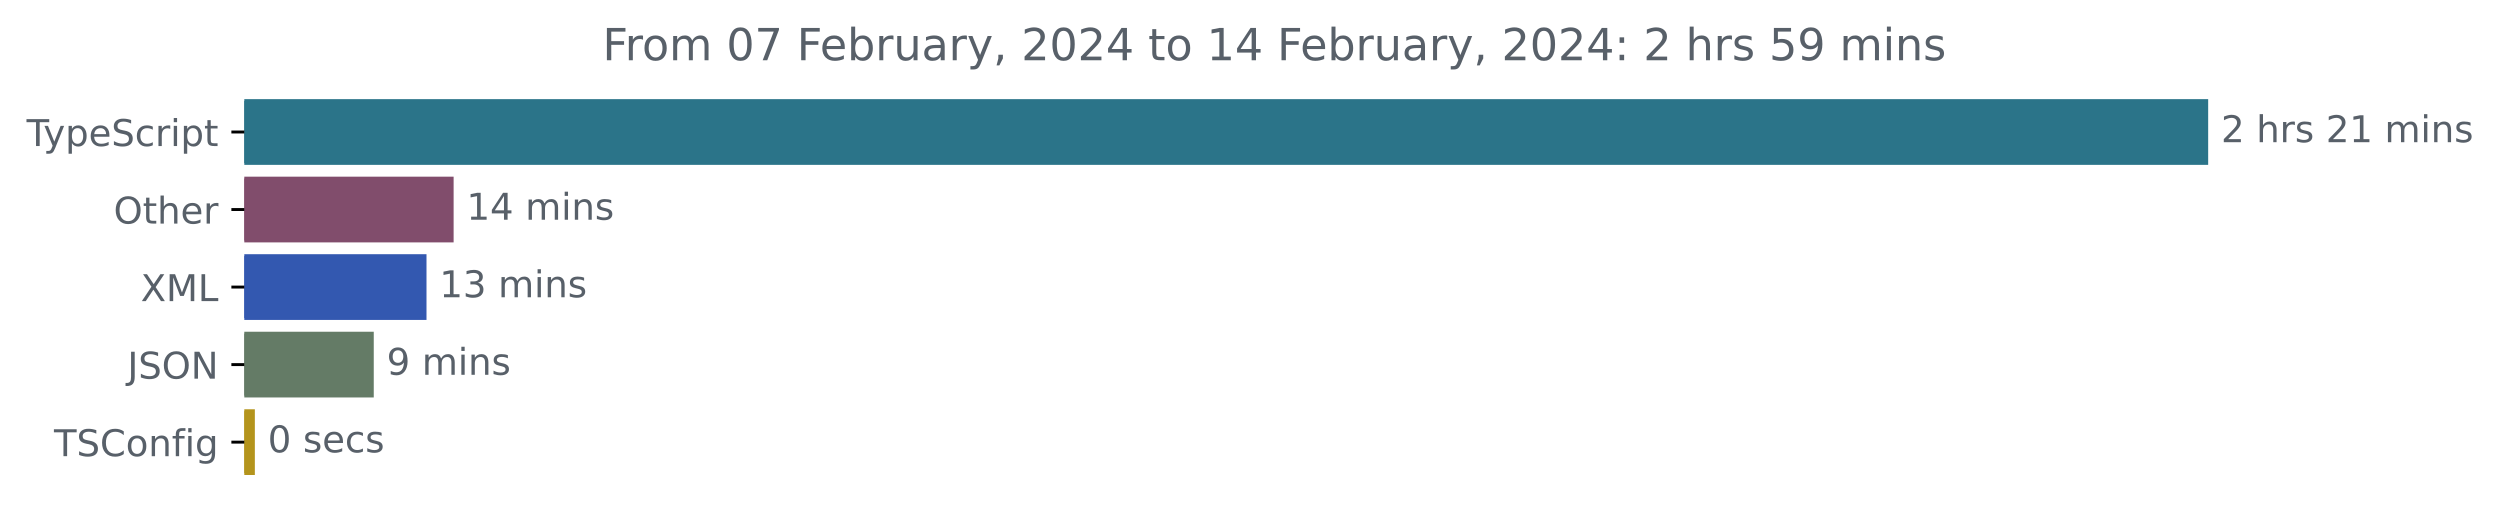
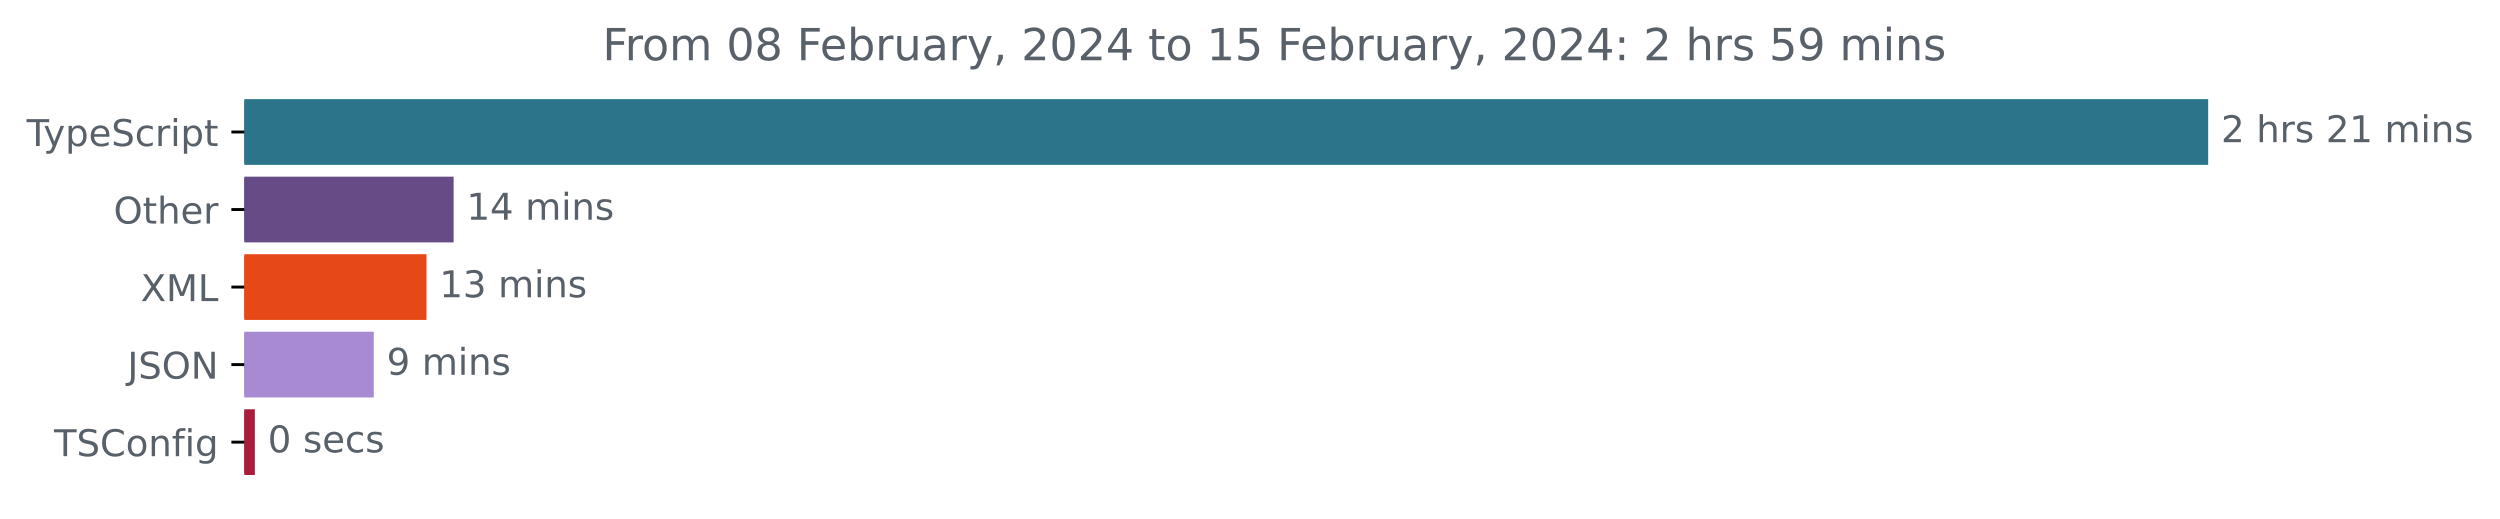
<svg xmlns="http://www.w3.org/2000/svg" xmlns:xlink="http://www.w3.org/1999/xlink" width="677.144pt" height="140.398pt" viewBox="0 0 677.144 140.398" version="1.1">
  <defs>
    <style type="text/css">*{stroke-linejoin: round; stroke-linecap: butt}</style>
  </defs>
  <g id="figure_1">
    <g id="patch_1">
      <path d="M -0 140.398  L 677.144 140.398  L 677.144 0  L -0 0  L -0 140.398  z " style="fill: none" />
    </g>
    <g id="axes_1">
      <g id="patch_2">
-         <path d="M 66.17 27.358  L 597.599 27.358  L 597.599 44.158  L 66.17 44.158  z " clip-path="url(#pece9da12cc)" style="fill: #2b7489; stroke: #2b7489; stroke-linejoin: miter" />
+         <path d="M 66.17 27.358  L 597.599 27.358  L 597.599 44.158  L 66.17 44.158  z " clip-path="url(#p75107eb9a4)" style="fill: #2b7489; stroke: #2b7489; stroke-linejoin: miter" />
      </g>
      <g id="patch_3">
-         <path d="M 66.17 48.358  L 122.365 48.358  L 122.365 65.158  L 66.17 65.158  z " clip-path="url(#pece9da12cc)" style="fill: #814d6c; stroke: #814d6c; stroke-linejoin: miter" />
+         <path d="M 66.17 48.358  L 122.365 48.358  L 122.365 65.158  L 66.17 65.158  z " clip-path="url(#p75107eb9a4)" style="fill: #664b86; stroke: #664b86; stroke-linejoin: miter" />
      </g>
      <g id="patch_4">
-         <path d="M 66.17 69.358  L 115.021 69.358  L 115.021 86.158  L 66.17 86.158  z " clip-path="url(#pece9da12cc)" style="fill: #3358b0; stroke: #3358b0; stroke-linejoin: miter" />
+         <path d="M 66.17 69.358  L 115.021 69.358  L 115.021 86.158  L 66.17 86.158  z " clip-path="url(#p75107eb9a4)" style="fill: #e64917; stroke: #e64917; stroke-linejoin: miter" />
      </g>
      <g id="patch_5">
-         <path d="M 66.17 90.358  L 100.736 90.358  L 100.736 107.158  L 66.17 107.158  z " clip-path="url(#pece9da12cc)" style="fill: #647b66; stroke: #647b66; stroke-linejoin: miter" />
+         <path d="M 66.17 90.358  L 100.736 90.358  L 100.736 107.158  L 66.17 107.158  z " clip-path="url(#p75107eb9a4)" style="fill: #a78ad2; stroke: #a78ad2; stroke-linejoin: miter" />
      </g>
      <g id="patch_6">
-         <path d="M 66.17 111.358  L 68.529 111.358  L 68.529 128.158  L 66.17 128.158  z " clip-path="url(#pece9da12cc)" style="fill: #b4941c; stroke: #b4941c; stroke-linejoin: miter" />
+         <path d="M 66.17 111.358  L 68.529 111.358  L 68.529 128.158  L 66.17 128.158  z " clip-path="url(#p75107eb9a4)" style="fill: #a91c3b; stroke: #a91c3b; stroke-linejoin: miter" />
      </g>
      <g id="matplotlib.axis_1" />
      <g id="matplotlib.axis_2">
        <g id="ytick_1">
          <g id="line2d_1">
            <defs>
-               <path id="m9ffc1399f7" d="M 0 0  L -3.5 0  " style="stroke: #000000; stroke-width: 0.8" />
+               <path id="mc94584f04d" d="M 0 0  L -3.5 0  " style="stroke: #000000; stroke-width: 0.8" />
            </defs>
            <g>
-               <use xlink:href="#m9ffc1399f7" x="66.17" y="35.758" style="stroke: #000000; stroke-width: 0.8" />
+               <use xlink:href="#mc94584f04d" x="66.17" y="35.758" style="stroke: #000000; stroke-width: 0.8" />
            </g>
          </g>
          <g id="text_1">
            <g style="fill: #586069" transform="translate(7.2 39.55734)scale(0.1 -0.1)">
              <defs>
                <path id="DejaVuSans-54" d="M -19 4666  L 3928 4666  L 3928 4134  L 2272 4134  L 2272 0  L 1638 0  L 1638 4134  L -19 4134  L -19 4666  z " transform="scale(0.015625)" />
                <path id="DejaVuSans-79" d="M 2059 -325  Q 1816 -950 1584 -1140  Q 1353 -1331 966 -1331  L 506 -1331  L 506 -850  L 844 -850  Q 1081 -850 1212 -737  Q 1344 -625 1503 -206  L 1606 56  L 191 3500  L 800 3500  L 1894 763  L 2988 3500  L 3597 3500  L 2059 -325  z " transform="scale(0.015625)" />
                <path id="DejaVuSans-70" d="M 1159 525  L 1159 -1331  L 581 -1331  L 581 3500  L 1159 3500  L 1159 2969  Q 1341 3281 1617 3432  Q 1894 3584 2278 3584  Q 2916 3584 3314 3078  Q 3713 2572 3713 1747  Q 3713 922 3314 415  Q 2916 -91 2278 -91  Q 1894 -91 1617 61  Q 1341 213 1159 525  z M 3116 1747  Q 3116 2381 2855 2742  Q 2594 3103 2138 3103  Q 1681 3103 1420 2742  Q 1159 2381 1159 1747  Q 1159 1113 1420 752  Q 1681 391 2138 391  Q 2594 391 2855 752  Q 3116 1113 3116 1747  z " transform="scale(0.015625)" />
                <path id="DejaVuSans-65" d="M 3597 1894  L 3597 1613  L 953 1613  Q 991 1019 1311 708  Q 1631 397 2203 397  Q 2534 397 2845 478  Q 3156 559 3463 722  L 3463 178  Q 3153 47 2828 -22  Q 2503 -91 2169 -91  Q 1331 -91 842 396  Q 353 884 353 1716  Q 353 2575 817 3079  Q 1281 3584 2069 3584  Q 2775 3584 3186 3129  Q 3597 2675 3597 1894  z M 3022 2063  Q 3016 2534 2758 2815  Q 2500 3097 2075 3097  Q 1594 3097 1305 2825  Q 1016 2553 972 2059  L 3022 2063  z " transform="scale(0.015625)" />
                <path id="DejaVuSans-53" d="M 3425 4513  L 3425 3897  Q 3066 4069 2747 4153  Q 2428 4238 2131 4238  Q 1616 4238 1336 4038  Q 1056 3838 1056 3469  Q 1056 3159 1242 3001  Q 1428 2844 1947 2747  L 2328 2669  Q 3034 2534 3370 2195  Q 3706 1856 3706 1288  Q 3706 609 3251 259  Q 2797 -91 1919 -91  Q 1588 -91 1214 -16  Q 841 59 441 206  L 441 856  Q 825 641 1194 531  Q 1563 422 1919 422  Q 2459 422 2753 634  Q 3047 847 3047 1241  Q 3047 1584 2836 1778  Q 2625 1972 2144 2069  L 1759 2144  Q 1053 2284 737 2584  Q 422 2884 422 3419  Q 422 4038 858 4394  Q 1294 4750 2059 4750  Q 2388 4750 2728 4690  Q 3069 4631 3425 4513  z " transform="scale(0.015625)" />
                <path id="DejaVuSans-63" d="M 3122 3366  L 3122 2828  Q 2878 2963 2633 3030  Q 2388 3097 2138 3097  Q 1578 3097 1268 2742  Q 959 2388 959 1747  Q 959 1106 1268 751  Q 1578 397 2138 397  Q 2388 397 2633 464  Q 2878 531 3122 666  L 3122 134  Q 2881 22 2623 -34  Q 2366 -91 2075 -91  Q 1284 -91 818 406  Q 353 903 353 1747  Q 353 2603 823 3093  Q 1294 3584 2113 3584  Q 2378 3584 2631 3529  Q 2884 3475 3122 3366  z " transform="scale(0.015625)" />
                <path id="DejaVuSans-72" d="M 2631 2963  Q 2534 3019 2420 3045  Q 2306 3072 2169 3072  Q 1681 3072 1420 2755  Q 1159 2438 1159 1844  L 1159 0  L 581 0  L 581 3500  L 1159 3500  L 1159 2956  Q 1341 3275 1631 3429  Q 1922 3584 2338 3584  Q 2397 3584 2469 3576  Q 2541 3569 2628 3553  L 2631 2963  z " transform="scale(0.015625)" />
                <path id="DejaVuSans-69" d="M 603 3500  L 1178 3500  L 1178 0  L 603 0  L 603 3500  z M 603 4863  L 1178 4863  L 1178 4134  L 603 4134  L 603 4863  z " transform="scale(0.015625)" />
                <path id="DejaVuSans-74" d="M 1172 4494  L 1172 3500  L 2356 3500  L 2356 3053  L 1172 3053  L 1172 1153  Q 1172 725 1289 603  Q 1406 481 1766 481  L 2356 481  L 2356 0  L 1766 0  Q 1100 0 847 248  Q 594 497 594 1153  L 594 3053  L 172 3053  L 172 3500  L 594 3500  L 594 4494  L 1172 4494  z " transform="scale(0.015625)" />
              </defs>
              <use xlink:href="#DejaVuSans-54" />
              <use xlink:href="#DejaVuSans-79" x="45.459" />
              <use xlink:href="#DejaVuSans-70" x="104.639" />
              <use xlink:href="#DejaVuSans-65" x="168.115" />
              <use xlink:href="#DejaVuSans-53" x="229.639" />
              <use xlink:href="#DejaVuSans-63" x="293.115" />
              <use xlink:href="#DejaVuSans-72" x="348.096" />
              <use xlink:href="#DejaVuSans-69" x="389.209" />
              <use xlink:href="#DejaVuSans-70" x="416.992" />
              <use xlink:href="#DejaVuSans-74" x="480.469" />
            </g>
          </g>
        </g>
        <g id="ytick_2">
          <g id="line2d_2">
            <g>
-               <use xlink:href="#m9ffc1399f7" x="66.17" y="56.758" style="stroke: #000000; stroke-width: 0.8" />
+               <use xlink:href="#mc94584f04d" x="66.17" y="56.758" style="stroke: #000000; stroke-width: 0.8" />
            </g>
          </g>
          <g id="text_2">
            <g style="fill: #586069" transform="translate(30.77656 60.55734)scale(0.1 -0.1)">
              <defs>
                <path id="DejaVuSans-4f" d="M 2522 4238  Q 1834 4238 1429 3725  Q 1025 3213 1025 2328  Q 1025 1447 1429 934  Q 1834 422 2522 422  Q 3209 422 3611 934  Q 4013 1447 4013 2328  Q 4013 3213 3611 3725  Q 3209 4238 2522 4238  z M 2522 4750  Q 3503 4750 4090 4092  Q 4678 3434 4678 2328  Q 4678 1225 4090 567  Q 3503 -91 2522 -91  Q 1538 -91 948 565  Q 359 1222 359 2328  Q 359 3434 948 4092  Q 1538 4750 2522 4750  z " transform="scale(0.015625)" />
                <path id="DejaVuSans-68" d="M 3513 2113  L 3513 0  L 2938 0  L 2938 2094  Q 2938 2591 2744 2837  Q 2550 3084 2163 3084  Q 1697 3084 1428 2787  Q 1159 2491 1159 1978  L 1159 0  L 581 0  L 581 4863  L 1159 4863  L 1159 2956  Q 1366 3272 1645 3428  Q 1925 3584 2291 3584  Q 2894 3584 3203 3211  Q 3513 2838 3513 2113  z " transform="scale(0.015625)" />
              </defs>
              <use xlink:href="#DejaVuSans-4f" />
              <use xlink:href="#DejaVuSans-74" x="78.711" />
              <use xlink:href="#DejaVuSans-68" x="117.92" />
              <use xlink:href="#DejaVuSans-65" x="181.299" />
              <use xlink:href="#DejaVuSans-72" x="242.822" />
            </g>
          </g>
        </g>
        <g id="ytick_3">
          <g id="line2d_3">
            <g>
-               <use xlink:href="#m9ffc1399f7" x="66.17" y="77.758" style="stroke: #000000; stroke-width: 0.8" />
+               <use xlink:href="#mc94584f04d" x="66.17" y="77.758" style="stroke: #000000; stroke-width: 0.8" />
            </g>
          </g>
          <g id="text_3">
            <g style="fill: #586069" transform="translate(38.12031 81.55734)scale(0.1 -0.1)">
              <defs>
                <path id="DejaVuSans-58" d="M 403 4666  L 1081 4666  L 2241 2931  L 3406 4666  L 4084 4666  L 2584 2425  L 4184 0  L 3506 0  L 2194 1984  L 872 0  L 191 0  L 1856 2491  L 403 4666  z " transform="scale(0.015625)" />
                <path id="DejaVuSans-4d" d="M 628 4666  L 1569 4666  L 2759 1491  L 3956 4666  L 4897 4666  L 4897 0  L 4281 0  L 4281 4097  L 3078 897  L 2444 897  L 1241 4097  L 1241 0  L 628 0  L 628 4666  z " transform="scale(0.015625)" />
                <path id="DejaVuSans-4c" d="M 628 4666  L 1259 4666  L 1259 531  L 3531 531  L 3531 0  L 628 0  L 628 4666  z " transform="scale(0.015625)" />
              </defs>
              <use xlink:href="#DejaVuSans-58" />
              <use xlink:href="#DejaVuSans-4d" x="68.506" />
              <use xlink:href="#DejaVuSans-4c" x="154.785" />
            </g>
          </g>
        </g>
        <g id="ytick_4">
          <g id="line2d_4">
            <g>
-               <use xlink:href="#m9ffc1399f7" x="66.17" y="98.758" style="stroke: #000000; stroke-width: 0.8" />
+               <use xlink:href="#mc94584f04d" x="66.17" y="98.758" style="stroke: #000000; stroke-width: 0.8" />
            </g>
          </g>
          <g id="text_4">
            <g style="fill: #586069" transform="translate(34.51875 102.5573)scale(0.1 -0.1)">
              <defs>
                <path id="DejaVuSans-4a" d="M 628 4666  L 1259 4666  L 1259 325  Q 1259 -519 939 -900  Q 619 -1281 -91 -1281  L -331 -1281  L -331 -750  L -134 -750  Q 284 -750 456 -515  Q 628 -281 628 325  L 628 4666  z " transform="scale(0.015625)" />
                <path id="DejaVuSans-4e" d="M 628 4666  L 1478 4666  L 3547 763  L 3547 4666  L 4159 4666  L 4159 0  L 3309 0  L 1241 3903  L 1241 0  L 628 0  L 628 4666  z " transform="scale(0.015625)" />
              </defs>
              <use xlink:href="#DejaVuSans-4a" />
              <use xlink:href="#DejaVuSans-53" x="29.492" />
              <use xlink:href="#DejaVuSans-4f" x="92.969" />
              <use xlink:href="#DejaVuSans-4e" x="171.68" />
            </g>
          </g>
        </g>
        <g id="ytick_5">
          <g id="line2d_5">
            <g>
-               <use xlink:href="#m9ffc1399f7" x="66.17" y="119.758" style="stroke: #000000; stroke-width: 0.8" />
+               <use xlink:href="#mc94584f04d" x="66.17" y="119.758" style="stroke: #000000; stroke-width: 0.8" />
            </g>
          </g>
          <g id="text_5">
            <g style="fill: #586069" transform="translate(14.62813 123.5573)scale(0.1 -0.1)">
              <defs>
                <path id="DejaVuSans-43" d="M 4122 4306  L 4122 3641  Q 3803 3938 3442 4084  Q 3081 4231 2675 4231  Q 1875 4231 1450 3742  Q 1025 3253 1025 2328  Q 1025 1406 1450 917  Q 1875 428 2675 428  Q 3081 428 3442 575  Q 3803 722 4122 1019  L 4122 359  Q 3791 134 3420 21  Q 3050 -91 2638 -91  Q 1578 -91 968 557  Q 359 1206 359 2328  Q 359 3453 968 4101  Q 1578 4750 2638 4750  Q 3056 4750 3426 4639  Q 3797 4528 4122 4306  z " transform="scale(0.015625)" />
                <path id="DejaVuSans-6f" d="M 1959 3097  Q 1497 3097 1228 2736  Q 959 2375 959 1747  Q 959 1119 1226 758  Q 1494 397 1959 397  Q 2419 397 2687 759  Q 2956 1122 2956 1747  Q 2956 2369 2687 2733  Q 2419 3097 1959 3097  z M 1959 3584  Q 2709 3584 3137 3096  Q 3566 2609 3566 1747  Q 3566 888 3137 398  Q 2709 -91 1959 -91  Q 1206 -91 779 398  Q 353 888 353 1747  Q 353 2609 779 3096  Q 1206 3584 1959 3584  z " transform="scale(0.015625)" />
                <path id="DejaVuSans-6e" d="M 3513 2113  L 3513 0  L 2938 0  L 2938 2094  Q 2938 2591 2744 2837  Q 2550 3084 2163 3084  Q 1697 3084 1428 2787  Q 1159 2491 1159 1978  L 1159 0  L 581 0  L 581 3500  L 1159 3500  L 1159 2956  Q 1366 3272 1645 3428  Q 1925 3584 2291 3584  Q 2894 3584 3203 3211  Q 3513 2838 3513 2113  z " transform="scale(0.015625)" />
                <path id="DejaVuSans-66" d="M 2375 4863  L 2375 4384  L 1825 4384  Q 1516 4384 1395 4259  Q 1275 4134 1275 3809  L 1275 3500  L 2222 3500  L 2222 3053  L 1275 3053  L 1275 0  L 697 0  L 697 3053  L 147 3053  L 147 3500  L 697 3500  L 697 3744  Q 697 4328 969 4595  Q 1241 4863 1831 4863  L 2375 4863  z " transform="scale(0.015625)" />
                <path id="DejaVuSans-67" d="M 2906 1791  Q 2906 2416 2648 2759  Q 2391 3103 1925 3103  Q 1463 3103 1205 2759  Q 947 2416 947 1791  Q 947 1169 1205 825  Q 1463 481 1925 481  Q 2391 481 2648 825  Q 2906 1169 2906 1791  z M 3481 434  Q 3481 -459 3084 -895  Q 2688 -1331 1869 -1331  Q 1566 -1331 1297 -1286  Q 1028 -1241 775 -1147  L 775 -588  Q 1028 -725 1275 -790  Q 1522 -856 1778 -856  Q 2344 -856 2625 -561  Q 2906 -266 2906 331  L 2906 616  Q 2728 306 2450 153  Q 2172 0 1784 0  Q 1141 0 747 490  Q 353 981 353 1791  Q 353 2603 747 3093  Q 1141 3584 1784 3584  Q 2172 3584 2450 3431  Q 2728 3278 2906 2969  L 2906 3500  L 3481 3500  L 3481 434  z " transform="scale(0.015625)" />
              </defs>
              <use xlink:href="#DejaVuSans-54" />
              <use xlink:href="#DejaVuSans-53" x="61.084" />
              <use xlink:href="#DejaVuSans-43" x="124.561" />
              <use xlink:href="#DejaVuSans-6f" x="194.385" />
              <use xlink:href="#DejaVuSans-6e" x="255.566" />
              <use xlink:href="#DejaVuSans-66" x="318.945" />
              <use xlink:href="#DejaVuSans-69" x="354.15" />
              <use xlink:href="#DejaVuSans-67" x="381.934" />
            </g>
          </g>
        </g>
      </g>
      <g id="text_6">
        <g style="fill: #586069" transform="translate(601.5989 38.5175)scale(0.1 -0.1)">
          <defs>
            <path id="DejaVuSans-32" d="M 1228 531  L 3431 531  L 3431 0  L 469 0  L 469 531  Q 828 903 1448 1529  Q 2069 2156 2228 2338  Q 2531 2678 2651 2914  Q 2772 3150 2772 3378  Q 2772 3750 2511 3984  Q 2250 4219 1831 4219  Q 1534 4219 1204 4116  Q 875 4013 500 3803  L 500 4441  Q 881 4594 1212 4672  Q 1544 4750 1819 4750  Q 2544 4750 2975 4387  Q 3406 4025 3406 3419  Q 3406 3131 3298 2873  Q 3191 2616 2906 2266  Q 2828 2175 2409 1742  Q 1991 1309 1228 531  z " transform="scale(0.015625)" />
            <path id="DejaVuSans-20" transform="scale(0.015625)" />
            <path id="DejaVuSans-73" d="M 2834 3397  L 2834 2853  Q 2591 2978 2328 3040  Q 2066 3103 1784 3103  Q 1356 3103 1142 2972  Q 928 2841 928 2578  Q 928 2378 1081 2264  Q 1234 2150 1697 2047  L 1894 2003  Q 2506 1872 2764 1633  Q 3022 1394 3022 966  Q 3022 478 2636 193  Q 2250 -91 1575 -91  Q 1294 -91 989 -36  Q 684 19 347 128  L 347 722  Q 666 556 975 473  Q 1284 391 1588 391  Q 1994 391 2212 530  Q 2431 669 2431 922  Q 2431 1156 2273 1281  Q 2116 1406 1581 1522  L 1381 1569  Q 847 1681 609 1914  Q 372 2147 372 2553  Q 372 3047 722 3315  Q 1072 3584 1716 3584  Q 2034 3584 2315 3537  Q 2597 3491 2834 3397  z " transform="scale(0.015625)" />
            <path id="DejaVuSans-31" d="M 794 531  L 1825 531  L 1825 4091  L 703 3866  L 703 4441  L 1819 4666  L 2450 4666  L 2450 531  L 3481 531  L 3481 0  L 794 0  L 794 531  z " transform="scale(0.015625)" />
            <path id="DejaVuSans-6d" d="M 3328 2828  Q 3544 3216 3844 3400  Q 4144 3584 4550 3584  Q 5097 3584 5394 3201  Q 5691 2819 5691 2113  L 5691 0  L 5113 0  L 5113 2094  Q 5113 2597 4934 2840  Q 4756 3084 4391 3084  Q 3944 3084 3684 2787  Q 3425 2491 3425 1978  L 3425 0  L 2847 0  L 2847 2094  Q 2847 2600 2669 2842  Q 2491 3084 2119 3084  Q 1678 3084 1418 2786  Q 1159 2488 1159 1978  L 1159 0  L 581 0  L 581 3500  L 1159 3500  L 1159 2956  Q 1356 3278 1631 3431  Q 1906 3584 2284 3584  Q 2666 3584 2933 3390  Q 3200 3197 3328 2828  z " transform="scale(0.015625)" />
          </defs>
          <use xlink:href="#DejaVuSans-32" />
          <use xlink:href="#DejaVuSans-20" x="63.623" />
          <use xlink:href="#DejaVuSans-68" x="95.41" />
          <use xlink:href="#DejaVuSans-72" x="158.789" />
          <use xlink:href="#DejaVuSans-73" x="199.902" />
          <use xlink:href="#DejaVuSans-20" x="252.002" />
          <use xlink:href="#DejaVuSans-32" x="283.789" />
          <use xlink:href="#DejaVuSans-31" x="347.412" />
          <use xlink:href="#DejaVuSans-20" x="411.035" />
          <use xlink:href="#DejaVuSans-6d" x="442.822" />
          <use xlink:href="#DejaVuSans-69" x="540.234" />
          <use xlink:href="#DejaVuSans-6e" x="568.018" />
          <use xlink:href="#DejaVuSans-73" x="631.396" />
        </g>
      </g>
      <g id="text_7">
        <g style="fill: #586069" transform="translate(126.3655 59.5175)scale(0.1 -0.1)">
          <defs>
            <path id="DejaVuSans-34" d="M 2419 4116  L 825 1625  L 2419 1625  L 2419 4116  z M 2253 4666  L 3047 4666  L 3047 1625  L 3713 1625  L 3713 1100  L 3047 1100  L 3047 0  L 2419 0  L 2419 1100  L 313 1100  L 313 1709  L 2253 4666  z " transform="scale(0.015625)" />
          </defs>
          <use xlink:href="#DejaVuSans-31" />
          <use xlink:href="#DejaVuSans-34" x="63.623" />
          <use xlink:href="#DejaVuSans-20" x="127.246" />
          <use xlink:href="#DejaVuSans-6d" x="159.033" />
          <use xlink:href="#DejaVuSans-69" x="256.445" />
          <use xlink:href="#DejaVuSans-6e" x="284.229" />
          <use xlink:href="#DejaVuSans-73" x="347.607" />
        </g>
      </g>
      <g id="text_8">
        <g style="fill: #586069" transform="translate(119.021 80.5175)scale(0.1 -0.1)">
          <defs>
            <path id="DejaVuSans-33" d="M 2597 2516  Q 3050 2419 3304 2112  Q 3559 1806 3559 1356  Q 3559 666 3084 287  Q 2609 -91 1734 -91  Q 1441 -91 1130 -33  Q 819 25 488 141  L 488 750  Q 750 597 1062 519  Q 1375 441 1716 441  Q 2309 441 2620 675  Q 2931 909 2931 1356  Q 2931 1769 2642 2001  Q 2353 2234 1838 2234  L 1294 2234  L 1294 2753  L 1863 2753  Q 2328 2753 2575 2939  Q 2822 3125 2822 3475  Q 2822 3834 2567 4026  Q 2313 4219 1838 4219  Q 1578 4219 1281 4162  Q 984 4106 628 3988  L 628 4550  Q 988 4650 1302 4700  Q 1616 4750 1894 4750  Q 2613 4750 3031 4423  Q 3450 4097 3450 3541  Q 3450 3153 3228 2886  Q 3006 2619 2597 2516  z " transform="scale(0.015625)" />
          </defs>
          <use xlink:href="#DejaVuSans-31" />
          <use xlink:href="#DejaVuSans-33" x="63.623" />
          <use xlink:href="#DejaVuSans-20" x="127.246" />
          <use xlink:href="#DejaVuSans-6d" x="159.033" />
          <use xlink:href="#DejaVuSans-69" x="256.445" />
          <use xlink:href="#DejaVuSans-6e" x="284.229" />
          <use xlink:href="#DejaVuSans-73" x="347.607" />
        </g>
      </g>
      <g id="text_9">
        <g style="fill: #586069" transform="translate(104.7364 101.5175)scale(0.1 -0.1)">
          <defs>
            <path id="DejaVuSans-39" d="M 703 97  L 703 672  Q 941 559 1184 500  Q 1428 441 1663 441  Q 2288 441 2617 861  Q 2947 1281 2994 2138  Q 2813 1869 2534 1725  Q 2256 1581 1919 1581  Q 1219 1581 811 2004  Q 403 2428 403 3163  Q 403 3881 828 4315  Q 1253 4750 1959 4750  Q 2769 4750 3195 4129  Q 3622 3509 3622 2328  Q 3622 1225 3098 567  Q 2575 -91 1691 -91  Q 1453 -91 1209 -44  Q 966 3 703 97  z M 1959 2075  Q 2384 2075 2632 2365  Q 2881 2656 2881 3163  Q 2881 3666 2632 3958  Q 2384 4250 1959 4250  Q 1534 4250 1286 3958  Q 1038 3666 1038 3163  Q 1038 2656 1286 2365  Q 1534 2075 1959 2075  z " transform="scale(0.015625)" />
          </defs>
          <use xlink:href="#DejaVuSans-39" />
          <use xlink:href="#DejaVuSans-20" x="63.623" />
          <use xlink:href="#DejaVuSans-6d" x="95.41" />
          <use xlink:href="#DejaVuSans-69" x="192.822" />
          <use xlink:href="#DejaVuSans-6e" x="220.605" />
          <use xlink:href="#DejaVuSans-73" x="283.984" />
        </g>
      </g>
      <g id="text_10">
        <g style="fill: #586069" transform="translate(72.52862 122.5175)scale(0.1 -0.1)">
          <defs>
            <path id="DejaVuSans-30" d="M 2034 4250  Q 1547 4250 1301 3770  Q 1056 3291 1056 2328  Q 1056 1369 1301 889  Q 1547 409 2034 409  Q 2525 409 2770 889  Q 3016 1369 3016 2328  Q 3016 3291 2770 3770  Q 2525 4250 2034 4250  z M 2034 4750  Q 2819 4750 3233 4129  Q 3647 3509 3647 2328  Q 3647 1150 3233 529  Q 2819 -91 2034 -91  Q 1250 -91 836 529  Q 422 1150 422 2328  Q 422 3509 836 4129  Q 1250 4750 2034 4750  z " transform="scale(0.015625)" />
          </defs>
          <use xlink:href="#DejaVuSans-30" />
          <use xlink:href="#DejaVuSans-20" x="63.623" />
          <use xlink:href="#DejaVuSans-73" x="95.41" />
          <use xlink:href="#DejaVuSans-65" x="147.51" />
          <use xlink:href="#DejaVuSans-63" x="209.033" />
          <use xlink:href="#DejaVuSans-73" x="264.014" />
        </g>
      </g>
      <g id="text_11">
        <g style="fill: #586069" transform="translate(163.2053 16.31812)scale(0.12 -0.12)">
          <defs>
            <path id="DejaVuSans-46" d="M 628 4666  L 3309 4666  L 3309 4134  L 1259 4134  L 1259 2759  L 3109 2759  L 3109 2228  L 1259 2228  L 1259 0  L 628 0  L 628 4666  z " transform="scale(0.015625)" />
-             <path id="DejaVuSans-37" d="M 525 4666  L 3525 4666  L 3525 4397  L 1831 0  L 1172 0  L 2766 4134  L 525 4134  L 525 4666  z " transform="scale(0.015625)" />
+             <path id="DejaVuSans-38" d="M 2034 2216  Q 1584 2216 1326 1975  Q 1069 1734 1069 1313  Q 1069 891 1326 650  Q 1584 409 2034 409  Q 2484 409 2743 651  Q 3003 894 3003 1313  Q 3003 1734 2745 1975  Q 2488 2216 2034 2216  z M 1403 2484  Q 997 2584 770 2862  Q 544 3141 544 3541  Q 544 4100 942 4425  Q 1341 4750 2034 4750  Q 2731 4750 3128 4425  Q 3525 4100 3525 3541  Q 3525 3141 3298 2862  Q 3072 2584 2669 2484  Q 3125 2378 3379 2068  Q 3634 1759 3634 1313  Q 3634 634 3220 271  Q 2806 -91 2034 -91  Q 1263 -91 848 271  Q 434 634 434 1313  Q 434 1759 690 2068  Q 947 2378 1403 2484  z M 1172 3481  Q 1172 3119 1398 2916  Q 1625 2713 2034 2713  Q 2441 2713 2670 2916  Q 2900 3119 2900 3481  Q 2900 3844 2670 4047  Q 2441 4250 2034 4250  Q 1625 4250 1398 4047  Q 1172 3844 1172 3481  z " transform="scale(0.015625)" />
            <path id="DejaVuSans-62" d="M 3116 1747  Q 3116 2381 2855 2742  Q 2594 3103 2138 3103  Q 1681 3103 1420 2742  Q 1159 2381 1159 1747  Q 1159 1113 1420 752  Q 1681 391 2138 391  Q 2594 391 2855 752  Q 3116 1113 3116 1747  z M 1159 2969  Q 1341 3281 1617 3432  Q 1894 3584 2278 3584  Q 2916 3584 3314 3078  Q 3713 2572 3713 1747  Q 3713 922 3314 415  Q 2916 -91 2278 -91  Q 1894 -91 1617 61  Q 1341 213 1159 525  L 1159 0  L 581 0  L 581 4863  L 1159 4863  L 1159 2969  z " transform="scale(0.015625)" />
            <path id="DejaVuSans-75" d="M 544 1381  L 544 3500  L 1119 3500  L 1119 1403  Q 1119 906 1312 657  Q 1506 409 1894 409  Q 2359 409 2629 706  Q 2900 1003 2900 1516  L 2900 3500  L 3475 3500  L 3475 0  L 2900 0  L 2900 538  Q 2691 219 2414 64  Q 2138 -91 1772 -91  Q 1169 -91 856 284  Q 544 659 544 1381  z M 1991 3584  L 1991 3584  z " transform="scale(0.015625)" />
            <path id="DejaVuSans-61" d="M 2194 1759  Q 1497 1759 1228 1600  Q 959 1441 959 1056  Q 959 750 1161 570  Q 1363 391 1709 391  Q 2188 391 2477 730  Q 2766 1069 2766 1631  L 2766 1759  L 2194 1759  z M 3341 1997  L 3341 0  L 2766 0  L 2766 531  Q 2569 213 2275 61  Q 1981 -91 1556 -91  Q 1019 -91 701 211  Q 384 513 384 1019  Q 384 1609 779 1909  Q 1175 2209 1959 2209  L 2766 2209  L 2766 2266  Q 2766 2663 2505 2880  Q 2244 3097 1772 3097  Q 1472 3097 1187 3025  Q 903 2953 641 2809  L 641 3341  Q 956 3463 1253 3523  Q 1550 3584 1831 3584  Q 2591 3584 2966 3190  Q 3341 2797 3341 1997  z " transform="scale(0.015625)" />
            <path id="DejaVuSans-2c" d="M 750 794  L 1409 794  L 1409 256  L 897 -744  L 494 -744  L 750 256  L 750 794  z " transform="scale(0.015625)" />
+             <path id="DejaVuSans-35" d="M 691 4666  L 3169 4666  L 3169 4134  L 1269 4134  L 1269 2991  Q 1406 3038 1543 3061  Q 1681 3084 1819 3084  Q 2600 3084 3056 2656  Q 3513 2228 3513 1497  Q 3513 744 3044 326  Q 2575 -91 1722 -91  Q 1428 -91 1123 -41  Q 819 9 494 109  L 494 744  Q 775 591 1075 516  Q 1375 441 1709 441  Q 2250 441 2565 725  Q 2881 1009 2881 1497  Q 2881 1984 2565 2268  Q 2250 2553 1709 2553  Q 1456 2553 1204 2497  Q 953 2441 691 2322  L 691 4666  z " transform="scale(0.015625)" />
            <path id="DejaVuSans-3a" d="M 750 794  L 1409 794  L 1409 0  L 750 0  L 750 794  z M 750 3309  L 1409 3309  L 1409 2516  L 750 2516  L 750 3309  z " transform="scale(0.015625)" />
-             <path id="DejaVuSans-35" d="M 691 4666  L 3169 4666  L 3169 4134  L 1269 4134  L 1269 2991  Q 1406 3038 1543 3061  Q 1681 3084 1819 3084  Q 2600 3084 3056 2656  Q 3513 2228 3513 1497  Q 3513 744 3044 326  Q 2575 -91 1722 -91  Q 1428 -91 1123 -41  Q 819 9 494 109  L 494 744  Q 775 591 1075 516  Q 1375 441 1709 441  Q 2250 441 2565 725  Q 2881 1009 2881 1497  Q 2881 1984 2565 2268  Q 2250 2553 1709 2553  Q 1456 2553 1204 2497  Q 953 2441 691 2322  L 691 4666  z " transform="scale(0.015625)" />
          </defs>
          <use xlink:href="#DejaVuSans-46" />
          <use xlink:href="#DejaVuSans-72" x="50.27" />
          <use xlink:href="#DejaVuSans-6f" x="89.133" />
          <use xlink:href="#DejaVuSans-6d" x="150.314" />
          <use xlink:href="#DejaVuSans-20" x="247.727" />
          <use xlink:href="#DejaVuSans-30" x="279.514" />
-           <use xlink:href="#DejaVuSans-37" x="343.137" />
+           <use xlink:href="#DejaVuSans-38" x="343.137" />
          <use xlink:href="#DejaVuSans-20" x="406.76" />
          <use xlink:href="#DejaVuSans-46" x="438.547" />
          <use xlink:href="#DejaVuSans-65" x="490.566" />
          <use xlink:href="#DejaVuSans-62" x="552.09" />
          <use xlink:href="#DejaVuSans-72" x="615.566" />
          <use xlink:href="#DejaVuSans-75" x="656.68" />
          <use xlink:href="#DejaVuSans-61" x="720.059" />
          <use xlink:href="#DejaVuSans-72" x="781.338" />
          <use xlink:href="#DejaVuSans-79" x="822.451" />
          <use xlink:href="#DejaVuSans-2c" x="881.631" />
          <use xlink:href="#DejaVuSans-20" x="913.418" />
          <use xlink:href="#DejaVuSans-32" x="945.205" />
          <use xlink:href="#DejaVuSans-30" x="1008.828" />
          <use xlink:href="#DejaVuSans-32" x="1072.451" />
          <use xlink:href="#DejaVuSans-34" x="1136.074" />
          <use xlink:href="#DejaVuSans-20" x="1199.697" />
          <use xlink:href="#DejaVuSans-74" x="1231.484" />
          <use xlink:href="#DejaVuSans-6f" x="1270.693" />
          <use xlink:href="#DejaVuSans-20" x="1331.875" />
          <use xlink:href="#DejaVuSans-31" x="1363.662" />
-           <use xlink:href="#DejaVuSans-34" x="1427.285" />
+           <use xlink:href="#DejaVuSans-35" x="1427.285" />
          <use xlink:href="#DejaVuSans-20" x="1490.908" />
          <use xlink:href="#DejaVuSans-46" x="1522.695" />
          <use xlink:href="#DejaVuSans-65" x="1574.715" />
          <use xlink:href="#DejaVuSans-62" x="1636.238" />
          <use xlink:href="#DejaVuSans-72" x="1699.715" />
          <use xlink:href="#DejaVuSans-75" x="1740.828" />
          <use xlink:href="#DejaVuSans-61" x="1804.207" />
          <use xlink:href="#DejaVuSans-72" x="1865.486" />
          <use xlink:href="#DejaVuSans-79" x="1906.6" />
          <use xlink:href="#DejaVuSans-2c" x="1965.779" />
          <use xlink:href="#DejaVuSans-20" x="1997.566" />
          <use xlink:href="#DejaVuSans-32" x="2029.354" />
          <use xlink:href="#DejaVuSans-30" x="2092.977" />
          <use xlink:href="#DejaVuSans-32" x="2156.6" />
          <use xlink:href="#DejaVuSans-34" x="2220.223" />
          <use xlink:href="#DejaVuSans-3a" x="2283.846" />
          <use xlink:href="#DejaVuSans-20" x="2317.537" />
          <use xlink:href="#DejaVuSans-32" x="2349.324" />
          <use xlink:href="#DejaVuSans-20" x="2412.947" />
          <use xlink:href="#DejaVuSans-68" x="2444.734" />
          <use xlink:href="#DejaVuSans-72" x="2508.113" />
          <use xlink:href="#DejaVuSans-73" x="2549.227" />
          <use xlink:href="#DejaVuSans-20" x="2601.326" />
          <use xlink:href="#DejaVuSans-35" x="2633.113" />
          <use xlink:href="#DejaVuSans-39" x="2696.736" />
          <use xlink:href="#DejaVuSans-20" x="2760.359" />
          <use xlink:href="#DejaVuSans-6d" x="2792.146" />
          <use xlink:href="#DejaVuSans-69" x="2889.559" />
          <use xlink:href="#DejaVuSans-6e" x="2917.342" />
          <use xlink:href="#DejaVuSans-73" x="2980.721" />
        </g>
      </g>
    </g>
  </g>
  <defs>
-     <clipPath id="pece9da12cc">
+     <clipPath id="p75107eb9a4">
      <rect x="66.17" y="22.318" width="558" height="110.88" />
    </clipPath>
  </defs>
</svg>
